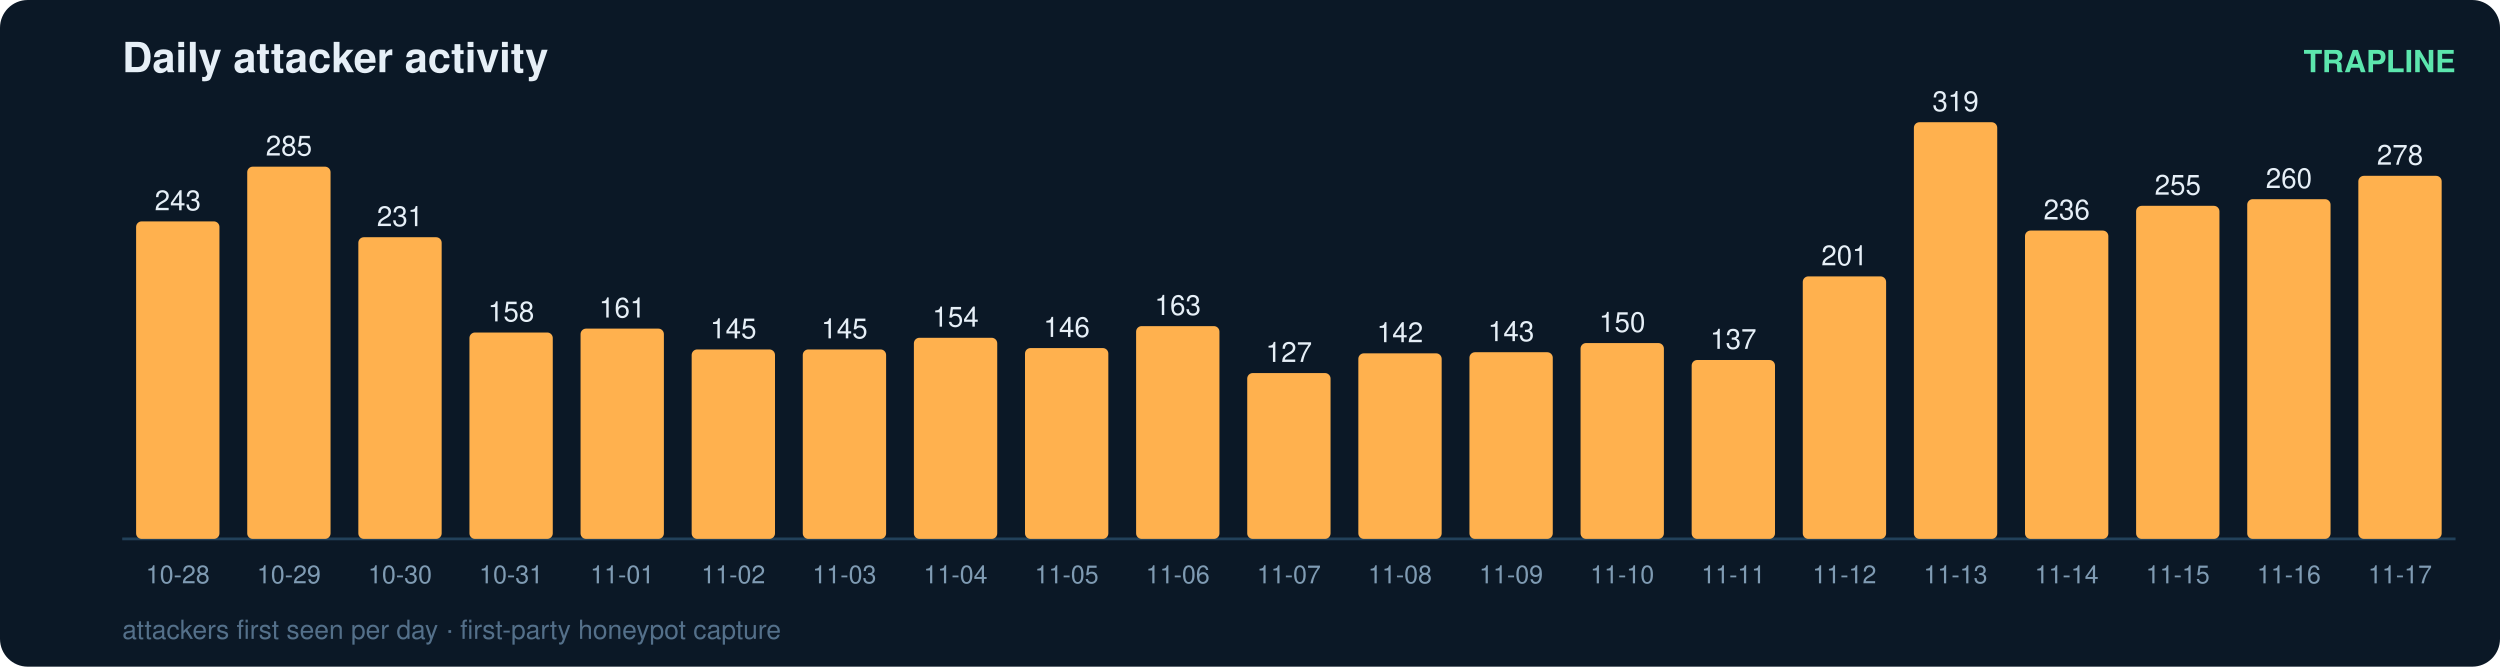
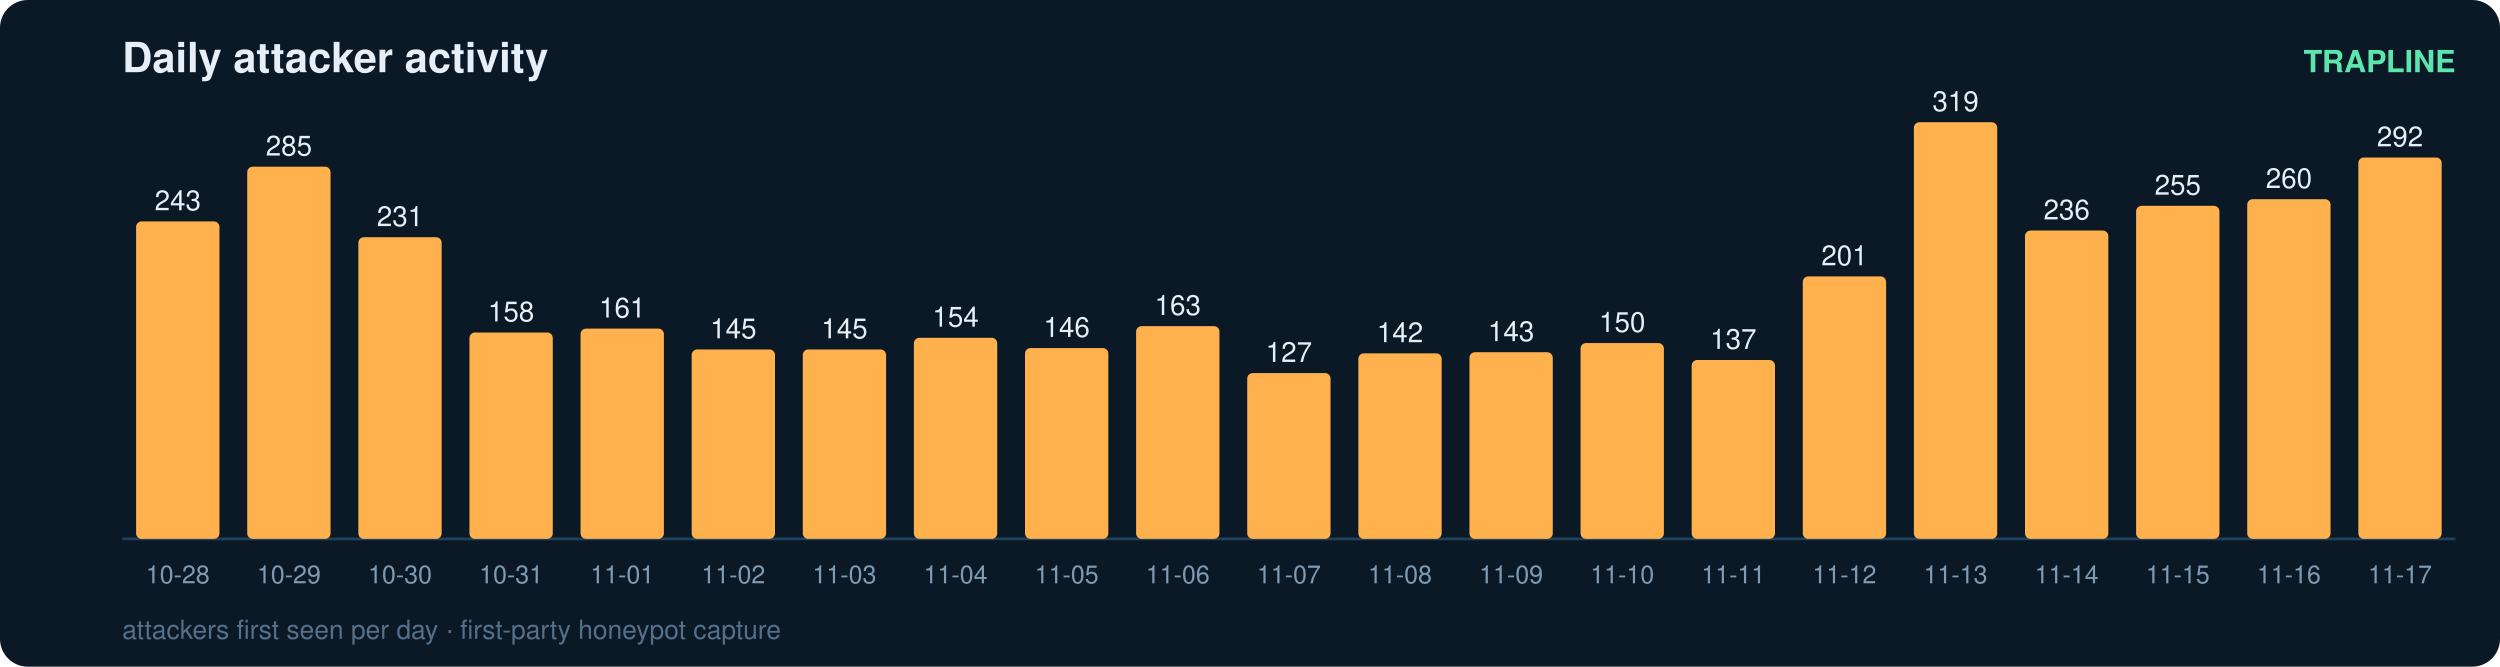
<svg xmlns="http://www.w3.org/2000/svg" width="900" height="240" viewBox="0 0 900 240" font-family="ui-sans-serif,Segoe UI,Helvetica,Arial">
  <rect width="900" height="240" rx="10" fill="#0b1826" />
  <text x="44" y="26" fill="#e6eff7" font-size="15" font-weight="700">Daily attacker activity</text>
  <text x="884" y="26" fill="#5ce6ad" font-size="11" text-anchor="end" font-weight="600">TRAPLINE</text>
  <line x1="44" y1="194" x2="884" y2="194" stroke="#22415a" stroke-width="1" />
  <rect x="49" y="79.7" width="30" height="114.3" rx="2" fill="#ffb14e" />
  <text x="64.0" y="75.7" fill="#e6eff7" font-size="10" text-anchor="middle" font-variant-numeric="tabular-nums">243</text>
  <text x="64.0" y="210.0" fill="#7f9bb3" font-size="9" text-anchor="middle">10-28</text>
  <rect x="89" y="60.0" width="30" height="134.0" rx="2" fill="#ffb14e" />
  <text x="104.0" y="56.0" fill="#e6eff7" font-size="10" text-anchor="middle" font-variant-numeric="tabular-nums">285</text>
  <text x="104.0" y="210.0" fill="#7f9bb3" font-size="9" text-anchor="middle">10-29</text>
  <rect x="129" y="85.4" width="30" height="108.6" rx="2" fill="#ffb14e" />
  <text x="144.0" y="81.4" fill="#e6eff7" font-size="10" text-anchor="middle" font-variant-numeric="tabular-nums">231</text>
  <text x="144.0" y="210.0" fill="#7f9bb3" font-size="9" text-anchor="middle">10-30</text>
  <rect x="169" y="119.7" width="30" height="74.3" rx="2" fill="#ffb14e" />
  <text x="184.0" y="115.7" fill="#e6eff7" font-size="10" text-anchor="middle" font-variant-numeric="tabular-nums">158</text>
  <text x="184.0" y="210.0" fill="#7f9bb3" font-size="9" text-anchor="middle">10-31</text>
  <rect x="209" y="118.3" width="30" height="75.7" rx="2" fill="#ffb14e" />
  <text x="224.0" y="114.3" fill="#e6eff7" font-size="10" text-anchor="middle" font-variant-numeric="tabular-nums">161</text>
  <text x="224.0" y="210.0" fill="#7f9bb3" font-size="9" text-anchor="middle">11-01</text>
  <rect x="249" y="125.8" width="30" height="68.2" rx="2" fill="#ffb14e" />
  <text x="264.0" y="121.8" fill="#e6eff7" font-size="10" text-anchor="middle" font-variant-numeric="tabular-nums">145</text>
  <text x="264.0" y="210.0" fill="#7f9bb3" font-size="9" text-anchor="middle">11-02</text>
  <rect x="289" y="125.8" width="30" height="68.2" rx="2" fill="#ffb14e" />
  <text x="304.0" y="121.8" fill="#e6eff7" font-size="10" text-anchor="middle" font-variant-numeric="tabular-nums">145</text>
  <text x="304.0" y="210.0" fill="#7f9bb3" font-size="9" text-anchor="middle">11-03</text>
  <rect x="329" y="121.6" width="30" height="72.4" rx="2" fill="#ffb14e" />
  <text x="344.0" y="117.6" fill="#e6eff7" font-size="10" text-anchor="middle" font-variant-numeric="tabular-nums">154</text>
  <text x="344.0" y="210.0" fill="#7f9bb3" font-size="9" text-anchor="middle">11-04</text>
  <rect x="369" y="125.3" width="30" height="68.7" rx="2" fill="#ffb14e" />
  <text x="384.0" y="121.3" fill="#e6eff7" font-size="10" text-anchor="middle" font-variant-numeric="tabular-nums">146</text>
  <text x="384.0" y="210.0" fill="#7f9bb3" font-size="9" text-anchor="middle">11-05</text>
  <rect x="409" y="117.4" width="30" height="76.6" rx="2" fill="#ffb14e" />
  <text x="424.0" y="113.4" fill="#e6eff7" font-size="10" text-anchor="middle" font-variant-numeric="tabular-nums">163</text>
  <text x="424.0" y="210.0" fill="#7f9bb3" font-size="9" text-anchor="middle">11-06</text>
  <rect x="449" y="134.3" width="30" height="59.7" rx="2" fill="#ffb14e" />
  <text x="464.0" y="130.3" fill="#e6eff7" font-size="10" text-anchor="middle" font-variant-numeric="tabular-nums">127</text>
  <text x="464.0" y="210.0" fill="#7f9bb3" font-size="9" text-anchor="middle">11-07</text>
  <rect x="489" y="127.2" width="30" height="66.8" rx="2" fill="#ffb14e" />
  <text x="504.0" y="123.2" fill="#e6eff7" font-size="10" text-anchor="middle" font-variant-numeric="tabular-nums">142</text>
  <text x="504.0" y="210.0" fill="#7f9bb3" font-size="9" text-anchor="middle">11-08</text>
  <rect x="529" y="126.8" width="30" height="67.2" rx="2" fill="#ffb14e" />
  <text x="544.0" y="122.8" fill="#e6eff7" font-size="10" text-anchor="middle" font-variant-numeric="tabular-nums">143</text>
  <text x="544.0" y="210.0" fill="#7f9bb3" font-size="9" text-anchor="middle">11-09</text>
  <rect x="569" y="123.5" width="30" height="70.5" rx="2" fill="#ffb14e" />
  <text x="584.0" y="119.5" fill="#e6eff7" font-size="10" text-anchor="middle" font-variant-numeric="tabular-nums">150</text>
  <text x="584.0" y="210.0" fill="#7f9bb3" font-size="9" text-anchor="middle">11-10</text>
  <rect x="609" y="129.6" width="30" height="64.4" rx="2" fill="#ffb14e" />
  <text x="624.0" y="125.6" fill="#e6eff7" font-size="10" text-anchor="middle" font-variant-numeric="tabular-nums">137</text>
  <text x="624.0" y="210.0" fill="#7f9bb3" font-size="9" text-anchor="middle">11-11</text>
  <rect x="649" y="99.5" width="30" height="94.5" rx="2" fill="#ffb14e" />
  <text x="664.0" y="95.5" fill="#e6eff7" font-size="10" text-anchor="middle" font-variant-numeric="tabular-nums">201</text>
  <text x="664.0" y="210.0" fill="#7f9bb3" font-size="9" text-anchor="middle">11-12</text>
  <rect x="689" y="44.0" width="30" height="150.0" rx="2" fill="#ffb14e" />
  <text x="704.0" y="40.0" fill="#e6eff7" font-size="10" text-anchor="middle" font-variant-numeric="tabular-nums">319</text>
  <text x="704.0" y="210.0" fill="#7f9bb3" font-size="9" text-anchor="middle">11-13</text>
  <rect x="729" y="83.0" width="30" height="111.0" rx="2" fill="#ffb14e" />
  <text x="744.0" y="79.0" fill="#e6eff7" font-size="10" text-anchor="middle" font-variant-numeric="tabular-nums">236</text>
  <text x="744.0" y="210.0" fill="#7f9bb3" font-size="9" text-anchor="middle">11-14</text>
  <rect x="769" y="74.1" width="30" height="119.9" rx="2" fill="#ffb14e" />
  <text x="784.0" y="70.1" fill="#e6eff7" font-size="10" text-anchor="middle" font-variant-numeric="tabular-nums">255</text>
  <text x="784.0" y="210.0" fill="#7f9bb3" font-size="9" text-anchor="middle">11-15</text>
  <rect x="809" y="71.7" width="30" height="122.3" rx="2" fill="#ffb14e" />
  <text x="824.0" y="67.7" fill="#e6eff7" font-size="10" text-anchor="middle" font-variant-numeric="tabular-nums">260</text>
  <text x="824.0" y="210.0" fill="#7f9bb3" font-size="9" text-anchor="middle">11-16</text>
-   <rect x="849" y="63.3" width="30" height="130.7" rx="2" fill="#ffb14e" />
-   <text x="864.0" y="59.3" fill="#e6eff7" font-size="10" text-anchor="middle" font-variant-numeric="tabular-nums">278</text>
+   <rect x="849" y="56.7" width="30" height="137.3" rx="2" fill="#ffb14e" />
+   <text x="864.0" y="52.7" fill="#e6eff7" font-size="10" text-anchor="middle" font-variant-numeric="tabular-nums">292</text>
  <text x="864.0" y="210.0" fill="#7f9bb3" font-size="9" text-anchor="middle">11-17</text>
  <text x="44" y="230" fill="#54708a" font-size="9.5">attackers first seen per day · first-party honeypot capture</text>
</svg>
